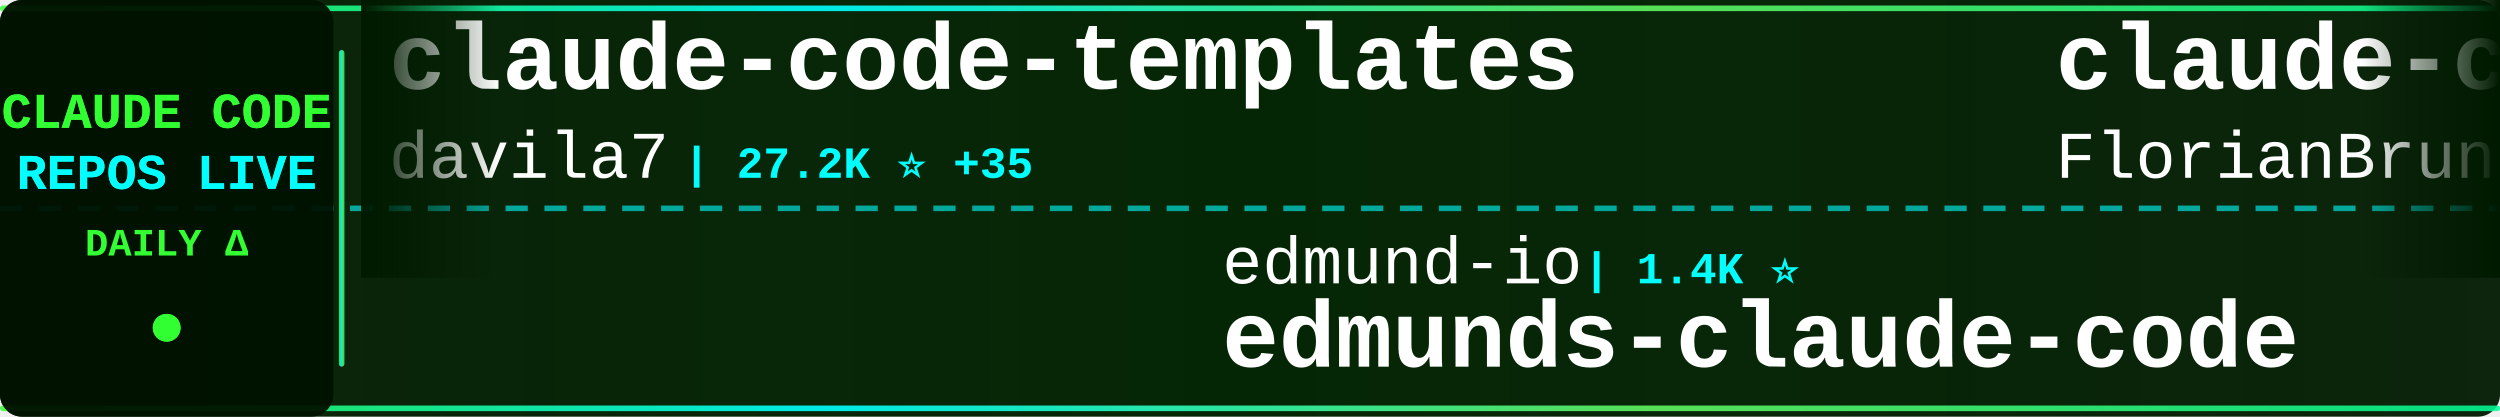
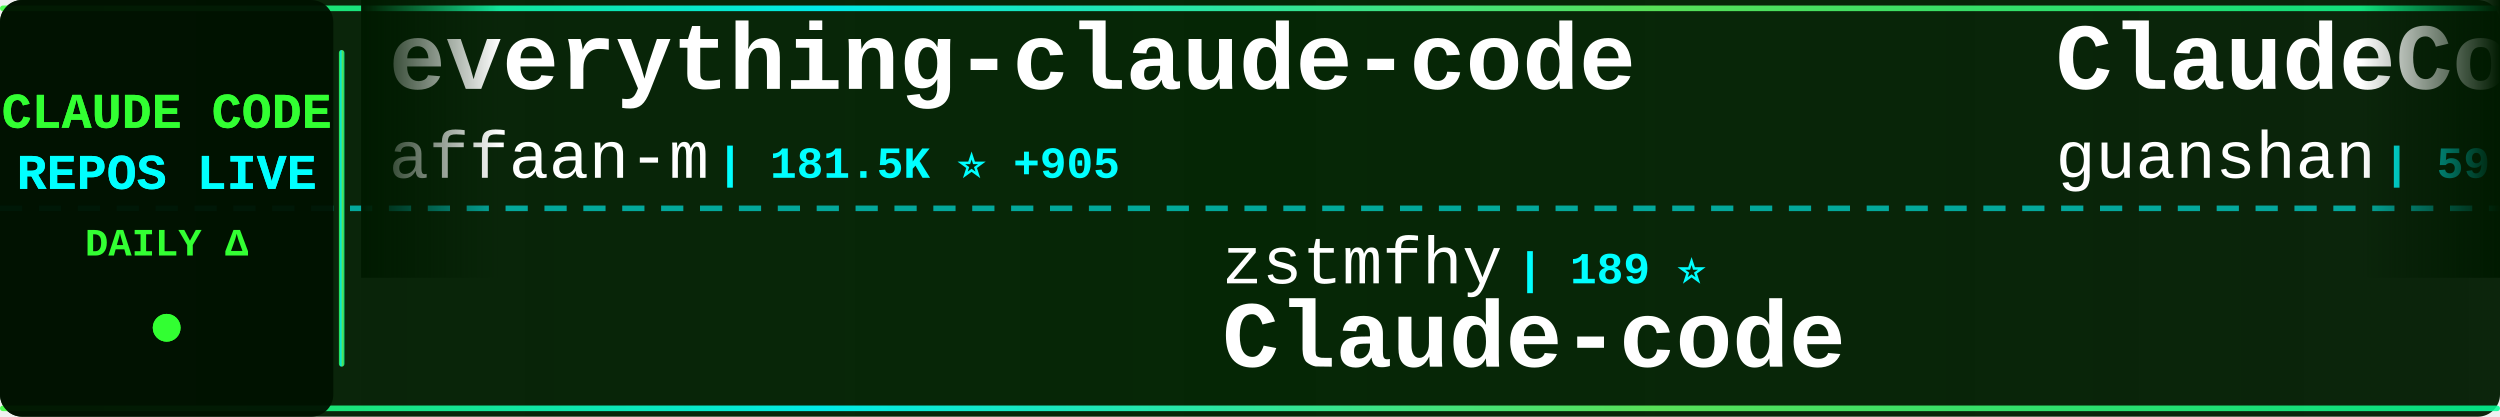
<svg xmlns="http://www.w3.org/2000/svg" width="900" height="150">
  <defs>
    <linearGradient id="tickerBg" x1="0%" y1="0%" x2="100%" y2="0%">
      <stop offset="0%" style="stop-color:#001a00;stop-opacity:0.95" />
      <stop offset="50%" style="stop-color:#002200;stop-opacity:0.98" />
      <stop offset="100%" style="stop-color:#001a00;stop-opacity:0.95" />
    </linearGradient>
    <linearGradient id="borderGrad" x1="0%" y1="0%" x2="100%" y2="0%">
      <stop offset="0%" style="stop-color:#33ff33;stop-opacity:0.85">
        <animate attributeName="stop-opacity" values="0.85;1;0.85" dur="2s" repeatCount="indefinite" />
      </stop>
      <stop offset="33%" style="stop-color:#00ffff;stop-opacity:0.9">
        <animate attributeName="stop-opacity" values="0.9;1;0.9" dur="2.2s" repeatCount="indefinite" />
      </stop>
      <stop offset="66%" style="stop-color:#66ff66;stop-opacity:0.85">
        <animate attributeName="stop-opacity" values="0.85;1;0.85" dur="1.8s" repeatCount="indefinite" />
      </stop>
      <stop offset="100%" style="stop-color:#00ff99;stop-opacity:0.85">
        <animate attributeName="stop-opacity" values="0.85;1;0.85" dur="2s" repeatCount="indefinite" />
      </stop>
    </linearGradient>
    <filter id="textGlow">
      <feGaussianBlur stdDeviation="0.1" result="coloredBlur" />
      <feMerge>
        <feMergeNode in="coloredBlur" />
        <feMergeNode in="SourceGraphic" />
      </feMerge>
    </filter>
    <filter id="metricGlow">
      <feGaussianBlur stdDeviation="0.2" result="coloredBlur" />
      <feMerge>
        <feMergeNode in="coloredBlur" />
        <feMergeNode in="SourceGraphic" />
      </feMerge>
    </filter>
    <linearGradient id="leftFade" x1="0%" y1="0%" x2="100%" y2="0%">
      <stop offset="0%" style="stop-color:#001a00;stop-opacity:1" />
      <stop offset="100%" style="stop-color:#001a00;stop-opacity:0" />
    </linearGradient>
    <linearGradient id="rightFade" x1="0%" y1="0%" x2="100%" y2="0%">
      <stop offset="0%" style="stop-color:#001a00;stop-opacity:0" />
      <stop offset="100%" style="stop-color:#001a00;stop-opacity:1" />
    </linearGradient>
  </defs>
  <rect width="900" height="150" fill="url(#tickerBg)" rx="8" />
  <rect x="0" y="2" width="900" height="2" fill="url(#borderGrad)" rx="1" />
  <rect x="0" y="146" width="900" height="2" fill="url(#borderGrad)" rx="1" />
  <line x1="0" y1="75" x2="900" y2="75" stroke="#00ffff" stroke-width="2" stroke-dasharray="8 6" opacity="0.6" />
  <rect x="0" y="0" width="120" height="150" fill="#001100" opacity="0.95" rx="8" />
  <text x="60" y="46" font-family="'Courier New', monospace" font-size="18" font-weight="bold" fill="#33ff33" text-anchor="middle" filter="url(#textGlow)">
    CLAUDE CODE
  </text>
  <text x="60" y="68" font-family="'Courier New', monospace" font-size="18" font-weight="bold" fill="#00ffff" text-anchor="middle" filter="url(#textGlow)">
    REPOS LIVE
  </text>
  <text x="60" y="92" font-family="'Courier New', monospace" font-size="14" font-weight="bold" fill="#33ff33" text-anchor="middle">
    DAILY Δ
  </text>
  <circle cx="60" cy="118" r="5" fill="#33ff33" filter="url(#metricGlow)">
    <animate attributeName="r" values="4;6;4" dur="1.5s" repeatCount="indefinite" />
    <animate attributeName="opacity" values="0.6;1;0.6" dur="1.5s" repeatCount="indefinite" />
  </circle>
  <rect x="122" y="18" width="2" height="114" fill="url(#borderGrad)" rx="1" />
  <clipPath id="tickerClip">
    <rect x="130" y="0" width="770" height="150" />
  </clipPath>
  <g clip-path="url(#tickerClip)">
    <g id="tickerItems">
      <animateTransform attributeName="transform" attributeType="XML" type="translate" from="0 0" to="-3000 0" dur="54s" repeatCount="indefinite" />
      <g transform="translate(0, 0)">
-         <text x="140" y="32" font-family="'Courier New', monospace" font-size="34" font-weight="bold" fill="#ffffff">claude-code-templates</text>
-         <text x="140" y="64" font-family="'Courier New', monospace" font-size="24" font-weight="normal" fill="#ffffff" opacity="1.0">davila7</text>
-         <text x="246" y="64" font-family="'Courier New', monospace" font-size="16" font-weight="bold" fill="#00ffff"> | 27.2K ⭐ +35</text>
+         <text x="140" y="32" font-family="'Courier New', monospace" font-size="34" font-weight="bold" fill="#ffffff">everything-claude-code</text>
+         <text x="140" y="64" font-family="'Courier New', monospace" font-size="24" font-weight="normal" fill="#ffffff" opacity="1.0">affaan-m</text>
+         <text x="258" y="64" font-family="'Courier New', monospace" font-size="16" font-weight="bold" fill="#00ffff"> | 181.5K ⭐ +905</text>
      </g>
      <g transform="translate(300, 0)">
-         <text x="140" y="102" font-family="'Courier New', monospace" font-size="24" font-weight="normal" fill="#ffffff" opacity="1.0">edmund-io</text>
-         <text x="270" y="102" font-family="'Courier New', monospace" font-size="16" font-weight="bold" fill="#00ffff"> | 1.4K ⭐</text>
-         <text x="140" y="132" font-family="'Courier New', monospace" font-size="34" font-weight="bold" fill="#ffffff">edmunds-claude-code</text>
+         <text x="140" y="102" font-family="'Courier New', monospace" font-size="24" font-weight="normal" fill="#ffffff" opacity="1.0">zstmfhy</text>
+         <text x="246" y="102" font-family="'Courier New', monospace" font-size="16" font-weight="bold" fill="#00ffff"> | 189 ⭐</text>
+         <text x="140" y="132" font-family="'Courier New', monospace" font-size="34" font-weight="bold" fill="#ffffff">Claude-code</text>
      </g>
      <g transform="translate(600, 0)">
-         <text x="140" y="32" font-family="'Courier New', monospace" font-size="34" font-weight="bold" fill="#ffffff">claude-code-ultimate-gui...</text>
-         <text x="140" y="64" font-family="'Courier New', monospace" font-size="24" font-weight="normal" fill="#ffffff" opacity="1.0">FlorianBruniaux</text>
-         <text x="342" y="64" font-family="'Courier New', monospace" font-size="16" font-weight="bold" fill="#00ffff"> | 4.3K ⭐ +15</text>
+         <text x="140" y="32" font-family="'Courier New', monospace" font-size="34" font-weight="bold" fill="#ffffff">ClaudeCode</text>
+         <text x="140" y="64" font-family="'Courier New', monospace" font-size="24" font-weight="normal" fill="#ffffff" opacity="1.0">guanshan</text>
+         <text x="258" y="64" font-family="'Courier New', monospace" font-size="16" font-weight="bold" fill="#00ffff"> | 59 ⭐</text>
      </g>
      <g transform="translate(900, 0)">
-         <text x="140" y="102" font-family="'Courier New', monospace" font-size="24" font-weight="normal" fill="#ffffff" opacity="1.0">andrew-kramer-inno</text>
-         <text x="378" y="102" font-family="'Courier New', monospace" font-size="16" font-weight="bold" fill="#00ffff"> | 588 ⭐ +1</text>
-         <text x="140" y="132" font-family="'Courier New', monospace" font-size="34" font-weight="bold" fill="#ffffff">claude-code-source-build</text>
+         <text x="140" y="102" font-family="'Courier New', monospace" font-size="24" font-weight="normal" fill="#ffffff" opacity="1.0">kodu-ai</text>
+         <text x="246" y="102" font-family="'Courier New', monospace" font-size="16" font-weight="bold" fill="#00ffff"> | 5.3K ⭐</text>
+         <text x="140" y="132" font-family="'Courier New', monospace" font-size="34" font-weight="bold" fill="#ffffff">claude-coder</text>
      </g>
      <g transform="translate(1200, 0)">
-         <text x="140" y="32" font-family="'Courier New', monospace" font-size="34" font-weight="bold" fill="#ffffff">claude-code-book</text>
-         <text x="140" y="64" font-family="'Courier New', monospace" font-size="24" font-weight="normal" fill="#ffffff" opacity="1.0">lintsinghua</text>
-         <text x="294" y="64" font-family="'Courier New', monospace" font-size="16" font-weight="bold" fill="#00ffff"> | 3.2K ⭐ +20</text>
+         <text x="140" y="32" font-family="'Courier New', monospace" font-size="34" font-weight="bold" fill="#ffffff">agents</text>
+         <text x="140" y="64" font-family="'Courier New', monospace" font-size="24" font-weight="normal" fill="#ffffff" opacity="1.0">wshobson</text>
+         <text x="258" y="64" font-family="'Courier New', monospace" font-size="16" font-weight="bold" fill="#00ffff"> | 35.3K ⭐ +54</text>
      </g>
      <g transform="translate(1500, 0)">
+         <text x="140" y="102" font-family="'Courier New', monospace" font-size="24" font-weight="normal" fill="#ffffff" opacity="1.0">ykdojo</text>
+         <text x="234" y="102" font-family="'Courier New', monospace" font-size="16" font-weight="bold" fill="#00ffff"> | 8.2K ⭐ +21</text>
+         <text x="140" y="132" font-family="'Courier New', monospace" font-size="34" font-weight="bold" fill="#ffffff">claude-code-tips</text>
+       </g>
+       <g transform="translate(1800, 0)">
+         <text x="140" y="32" font-family="'Courier New', monospace" font-size="34" font-weight="bold" fill="#ffffff">claude-code-proxy</text>
+         <text x="140" y="64" font-family="'Courier New', monospace" font-size="24" font-weight="normal" fill="#ffffff" opacity="1.0">fuergaosi233</text>
+         <text x="306" y="64" font-family="'Courier New', monospace" font-size="16" font-weight="bold" fill="#00ffff"> | 2.6K ⭐ +5</text>
+       </g>
+       <g transform="translate(2100, 0)">
+         <text x="140" y="102" font-family="'Courier New', monospace" font-size="24" font-weight="normal" fill="#ffffff" opacity="1.0">snarktank</text>
+         <text x="270" y="102" font-family="'Courier New', monospace" font-size="16" font-weight="bold" fill="#00ffff"> | 19.0K ⭐ +62</text>
+         <text x="140" y="132" font-family="'Courier New', monospace" font-size="34" font-weight="bold" fill="#ffffff">ralph</text>
+       </g>
+       <g transform="translate(2400, 0)">
+         <text x="140" y="32" font-family="'Courier New', monospace" font-size="34" font-weight="bold" fill="#ffffff">claude-code-analysis</text>
+         <text x="140" y="64" font-family="'Courier New', monospace" font-size="24" font-weight="normal" fill="#ffffff" opacity="1.0">liuup</text>
+         <text x="222" y="64" font-family="'Courier New', monospace" font-size="16" font-weight="bold" fill="#00ffff"> | 2.5K ⭐ +26</text>
+       </g>
+       <g transform="translate(2700, 0)">
        <text x="140" y="102" font-family="'Courier New', monospace" font-size="24" font-weight="normal" fill="#ffffff" opacity="1.0">Piebald-AI</text>
-         <text x="282" y="102" font-family="'Courier New', monospace" font-size="16" font-weight="bold" fill="#00ffff"> | 10.2K ⭐ +28</text>
+         <text x="282" y="102" font-family="'Courier New', monospace" font-size="16" font-weight="bold" fill="#00ffff"> | 10.2K ⭐ +25</text>
        <text x="140" y="132" font-family="'Courier New', monospace" font-size="34" font-weight="bold" fill="#ffffff">claude-code-system-promp...</text>
      </g>
-       <g transform="translate(1800, 0)">
-         <text x="140" y="32" font-family="'Courier New', monospace" font-size="34" font-weight="bold" fill="#ffffff">ClaudeCodeAgents</text>
-         <text x="140" y="64" font-family="'Courier New', monospace" font-size="24" font-weight="normal" fill="#ffffff" opacity="1.0">darcyegb</text>
-         <text x="258" y="64" font-family="'Courier New', monospace" font-size="16" font-weight="bold" fill="#00ffff"> | 691 ⭐ +1</text>
-       </g>
-       <g transform="translate(2100, 0)">
-         <text x="140" y="102" font-family="'Courier New', monospace" font-size="24" font-weight="normal" fill="#ffffff" opacity="1.0">farion1231</text>
-         <text x="282" y="102" font-family="'Courier New', monospace" font-size="16" font-weight="bold" fill="#00ffff"> | 69.8K ⭐ +1.2K</text>
-         <text x="140" y="132" font-family="'Courier New', monospace" font-size="34" font-weight="bold" fill="#ffffff">cc-switch</text>
-       </g>
-       <g transform="translate(2400, 0)">
-         <text x="140" y="32" font-family="'Courier New', monospace" font-size="34" font-weight="bold" fill="#ffffff">learn-claude-code</text>
-         <text x="140" y="64" font-family="'Courier New', monospace" font-size="24" font-weight="normal" fill="#ffffff" opacity="1.0">shareAI-lab</text>
-         <text x="294" y="64" font-family="'Courier New', monospace" font-size="16" font-weight="bold" fill="#00ffff"> | 60.2K ⭐ +219</text>
-       </g>
-       <g transform="translate(2700, 0)">
-         <text x="140" y="102" font-family="'Courier New', monospace" font-size="24" font-weight="normal" fill="#ffffff" opacity="1.0">AICoderTudou</text>
-         <text x="306" y="102" font-family="'Courier New', monospace" font-size="16" font-weight="bold" fill="#00ffff"> | 501 ⭐ +2</text>
-         <text x="140" y="132" font-family="'Courier New', monospace" font-size="34" font-weight="bold" fill="#ffffff">claude-code-tudou</text>
-       </g>
      <g transform="translate(3000, 0)">
-         <text x="140" y="32" font-family="'Courier New', monospace" font-size="34" font-weight="bold" fill="#ffffff">claude-code-templates</text>
-         <text x="140" y="64" font-family="'Courier New', monospace" font-size="24" font-weight="normal" fill="#ffffff" opacity="1.0">davila7</text>
-         <text x="246" y="64" font-family="'Courier New', monospace" font-size="16" font-weight="bold" fill="#00ffff"> | 27.2K ⭐ +35</text>
+         <text x="140" y="32" font-family="'Courier New', monospace" font-size="34" font-weight="bold" fill="#ffffff">everything-claude-code</text>
+         <text x="140" y="64" font-family="'Courier New', monospace" font-size="24" font-weight="normal" fill="#ffffff" opacity="1.0">affaan-m</text>
+         <text x="258" y="64" font-family="'Courier New', monospace" font-size="16" font-weight="bold" fill="#00ffff"> | 181.5K ⭐ +905</text>
      </g>
      <g transform="translate(3300, 0)">
-         <text x="140" y="102" font-family="'Courier New', monospace" font-size="24" font-weight="normal" fill="#ffffff" opacity="1.0">edmund-io</text>
-         <text x="270" y="102" font-family="'Courier New', monospace" font-size="16" font-weight="bold" fill="#00ffff"> | 1.4K ⭐</text>
-         <text x="140" y="132" font-family="'Courier New', monospace" font-size="34" font-weight="bold" fill="#ffffff">edmunds-claude-code</text>
+         <text x="140" y="102" font-family="'Courier New', monospace" font-size="24" font-weight="normal" fill="#ffffff" opacity="1.0">zstmfhy</text>
+         <text x="246" y="102" font-family="'Courier New', monospace" font-size="16" font-weight="bold" fill="#00ffff"> | 189 ⭐</text>
+         <text x="140" y="132" font-family="'Courier New', monospace" font-size="34" font-weight="bold" fill="#ffffff">Claude-code</text>
      </g>
      <g transform="translate(3600, 0)">
-         <text x="140" y="32" font-family="'Courier New', monospace" font-size="34" font-weight="bold" fill="#ffffff">claude-code-ultimate-gui...</text>
-         <text x="140" y="64" font-family="'Courier New', monospace" font-size="24" font-weight="normal" fill="#ffffff" opacity="1.0">FlorianBruniaux</text>
-         <text x="342" y="64" font-family="'Courier New', monospace" font-size="16" font-weight="bold" fill="#00ffff"> | 4.3K ⭐ +15</text>
+         <text x="140" y="32" font-family="'Courier New', monospace" font-size="34" font-weight="bold" fill="#ffffff">ClaudeCode</text>
+         <text x="140" y="64" font-family="'Courier New', monospace" font-size="24" font-weight="normal" fill="#ffffff" opacity="1.0">guanshan</text>
+         <text x="258" y="64" font-family="'Courier New', monospace" font-size="16" font-weight="bold" fill="#00ffff"> | 59 ⭐</text>
      </g>
      <g transform="translate(3900, 0)">
-         <text x="140" y="102" font-family="'Courier New', monospace" font-size="24" font-weight="normal" fill="#ffffff" opacity="1.0">andrew-kramer-inno</text>
-         <text x="378" y="102" font-family="'Courier New', monospace" font-size="16" font-weight="bold" fill="#00ffff"> | 588 ⭐ +1</text>
-         <text x="140" y="132" font-family="'Courier New', monospace" font-size="34" font-weight="bold" fill="#ffffff">claude-code-source-build</text>
+         <text x="140" y="102" font-family="'Courier New', monospace" font-size="24" font-weight="normal" fill="#ffffff" opacity="1.0">kodu-ai</text>
+         <text x="246" y="102" font-family="'Courier New', monospace" font-size="16" font-weight="bold" fill="#00ffff"> | 5.3K ⭐</text>
+         <text x="140" y="132" font-family="'Courier New', monospace" font-size="34" font-weight="bold" fill="#ffffff">claude-coder</text>
      </g>
    </g>
  </g>
  <rect x="130" y="0" width="50" height="100" fill="url(#leftFade)" />
  <rect x="850" y="0" width="50" height="100" fill="url(#rightFade)" />
</svg>
